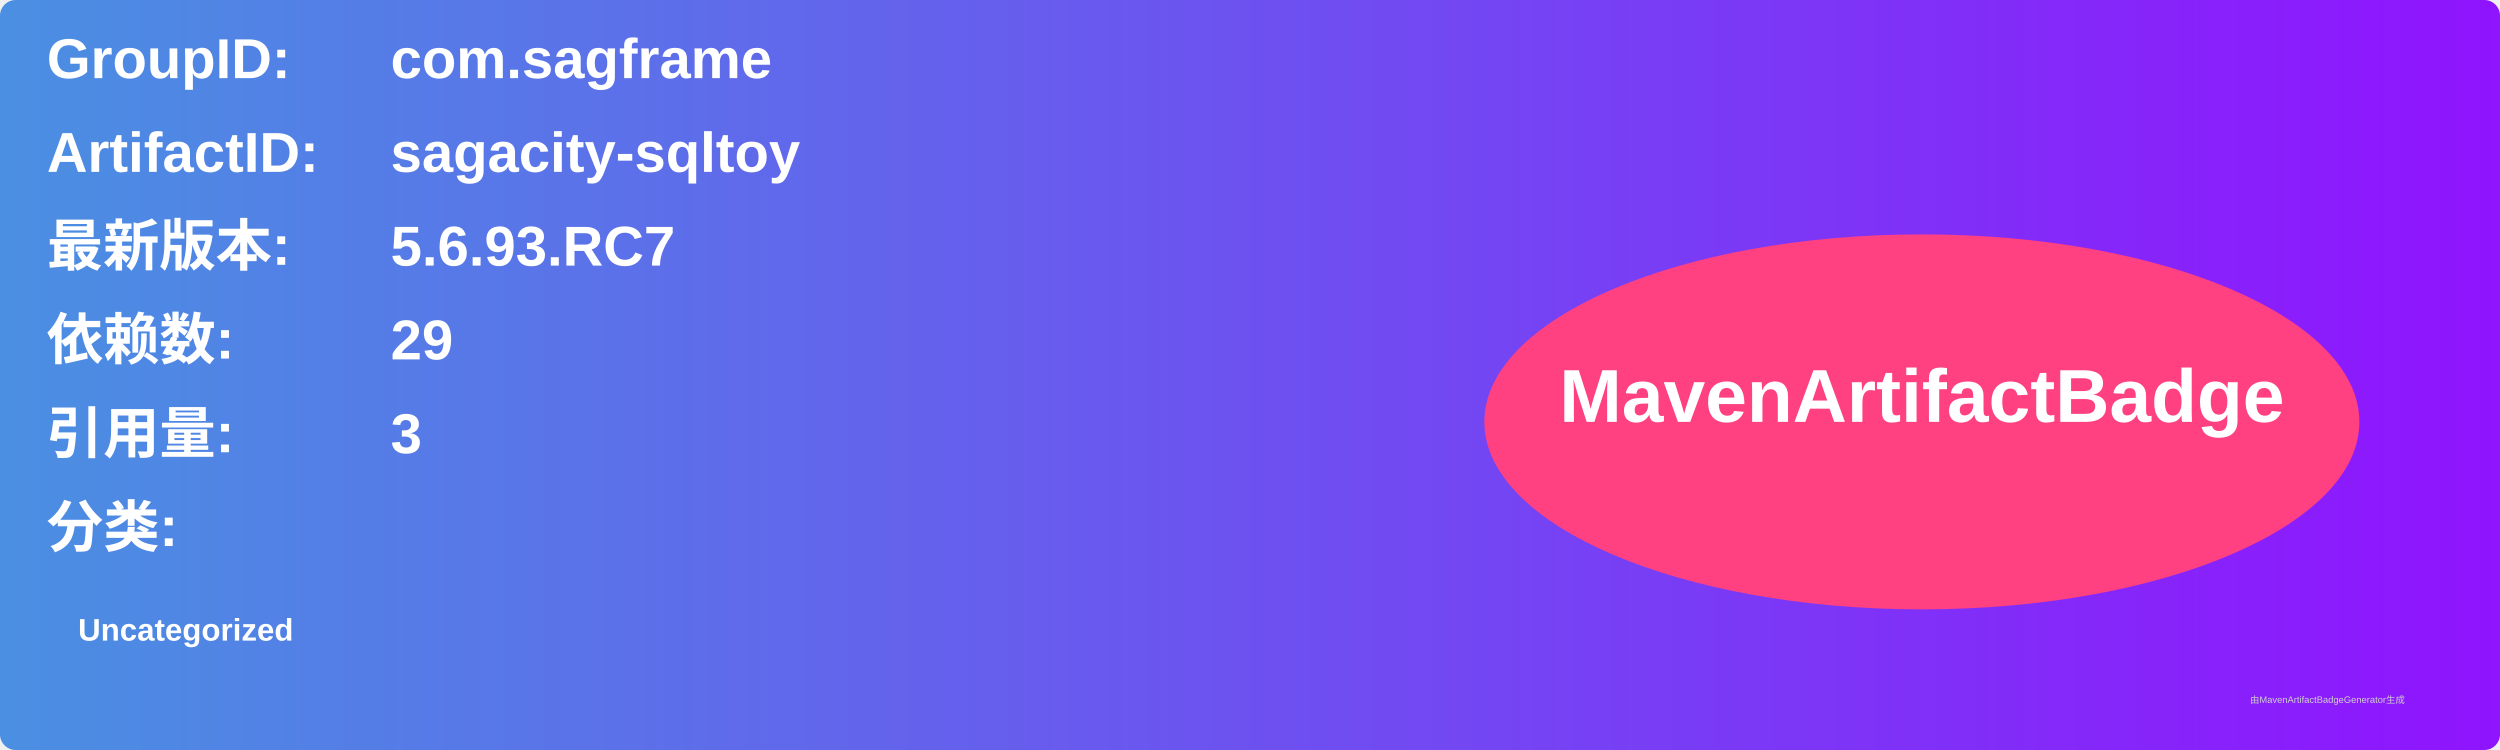
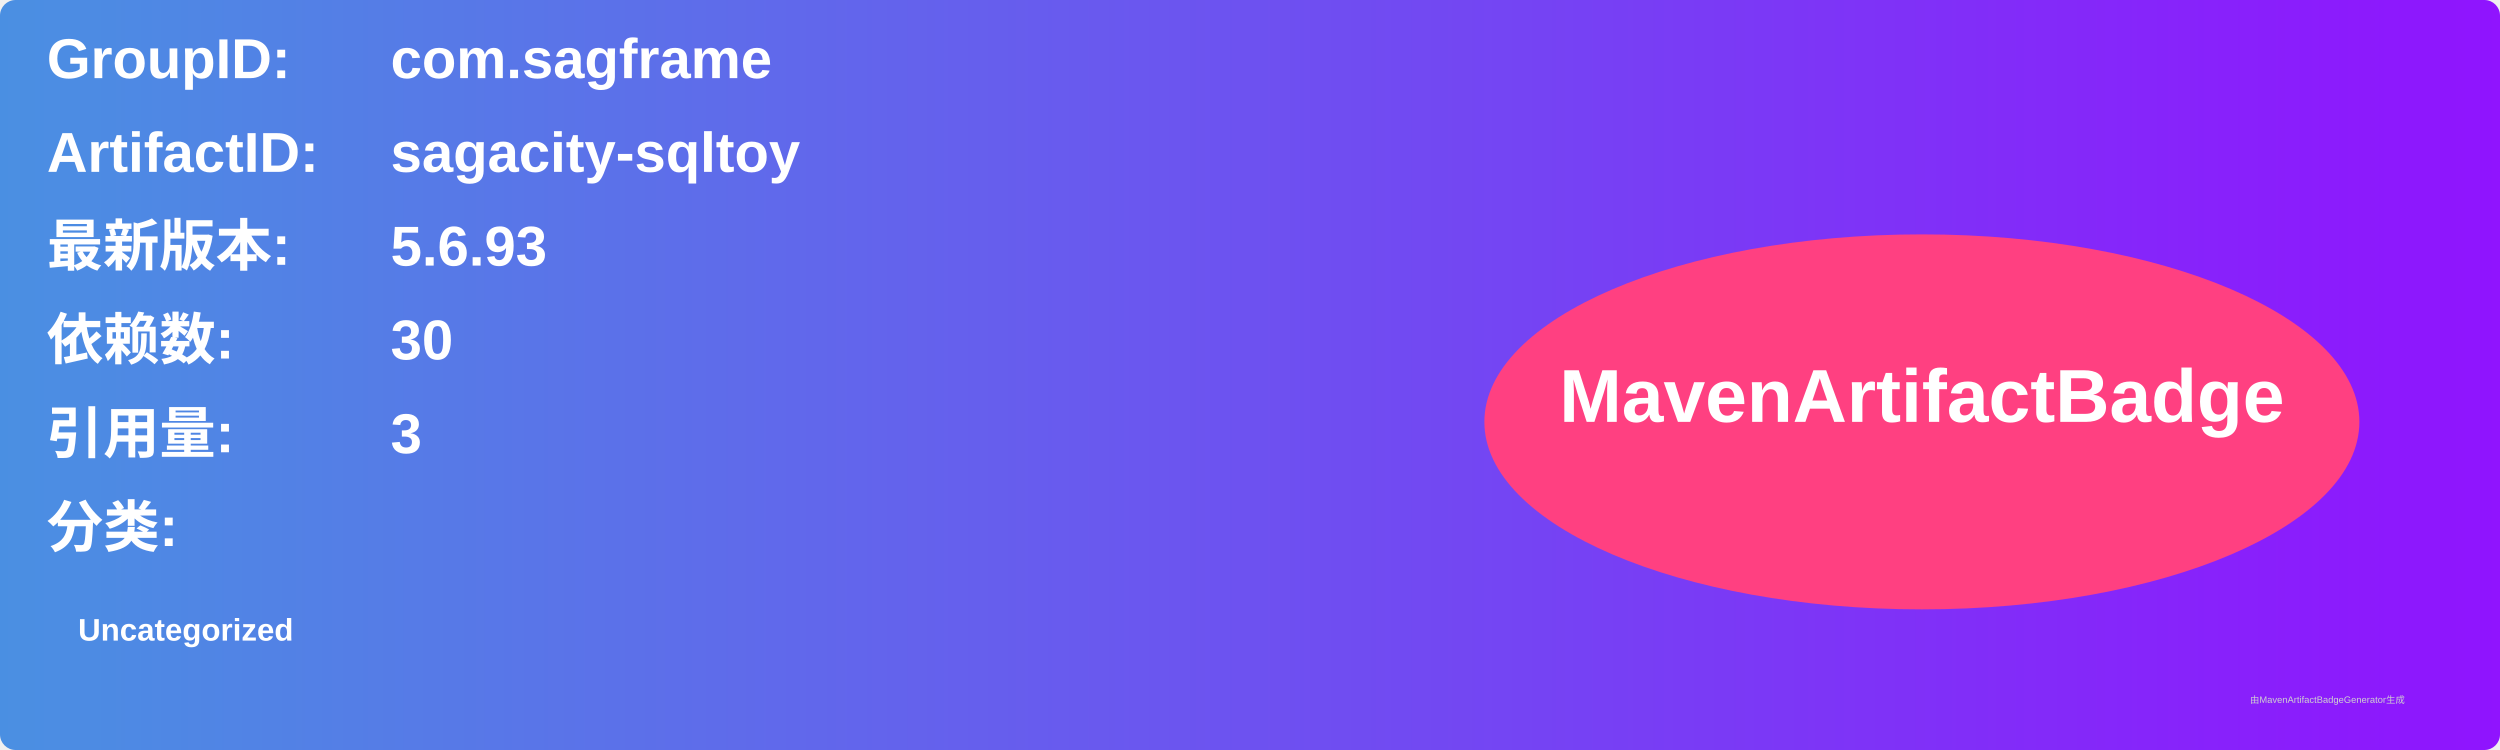
<svg xmlns="http://www.w3.org/2000/svg" width="800" height="240" viewBox="0 0 800 240">
  <linearGradient id="grad" x1="0%" y1="0%" x2="100%" y2="0%">
    <stop offset="0%" stop-color="#4a90e2" />
    <stop offset="100%" stop-color="#9013fe" />
  </linearGradient>
  <rect width="100%" height="100%" rx="5" ry="5" fill="url(#grad)" />
  <g transform="translate(15, 15)">
    <text x="0" y="10" font-family="Arial" font-size="18" fill="white" font-weight="bold" width="260">GroupID:</text>
    <text x="110" y="10" font-family="Arial" font-size="18" fill="white" font-weight="bold" width="460">com.sagframe</text>
    <text x="0" y="40" font-family="Arial" font-size="18" fill="white" font-weight="bold" width="260">ArtifactID:</text>
    <text x="110" y="40" font-family="Arial" font-size="18" fill="white" font-weight="bold" width="460">sagacity-sqltoy</text>
    <text x="0" y="70" font-family="Arial" font-size="18" fill="white" font-weight="bold">最新版本:</text>
    <text x="110" y="70" font-family="Arial" font-size="18" fill="white" font-weight="bold">
-       <tspan font-weight="bold">5.6.93.RC7</tspan>
+       <tspan font-weight="bold">5.6.93</tspan>
    </text>
    <text x="0" y="100" font-family="Arial" font-size="18" fill="white" font-weight="bold">依赖数: </text>
    <text x="110" y="100" font-family="Arial" font-size="18" fill="white">
-       <tspan font-weight="bold">29</tspan>
+       <tspan font-weight="bold">30</tspan>
    </text>
    <text x="0" y="130" font-family="Arial" font-size="18" fill="white" font-weight="bold">引用量: </text>
    <text x="110" y="130" font-family="Arial" font-size="18" fill="white">
      <tspan font-weight="bold">3</tspan>
    </text>
    <text x="0" y="160" font-family="Arial" font-size="18" fill="white" font-weight="bold">分类:</text>
    <text x="10" y="190" font-family="Arial" font-size="10" fill="white">
      <tspan font-weight="bold">Uncategorized</tspan>
    </text>
    <ellipse cx="600" cy="120" rx="140" ry="60" fill="#ff4081" />
    <text x="600" y="120" text-anchor="middle" font-family="Arial" font-size="24" fill="white" font-weight="bold">MavenArtifactBadge</text>
  </g>
  <text x="720" y="225" font-family="Arial" font-size="3" fill="#d0d0d0">由MavenArtifactBadgeGenerator生成</text>
</svg>
